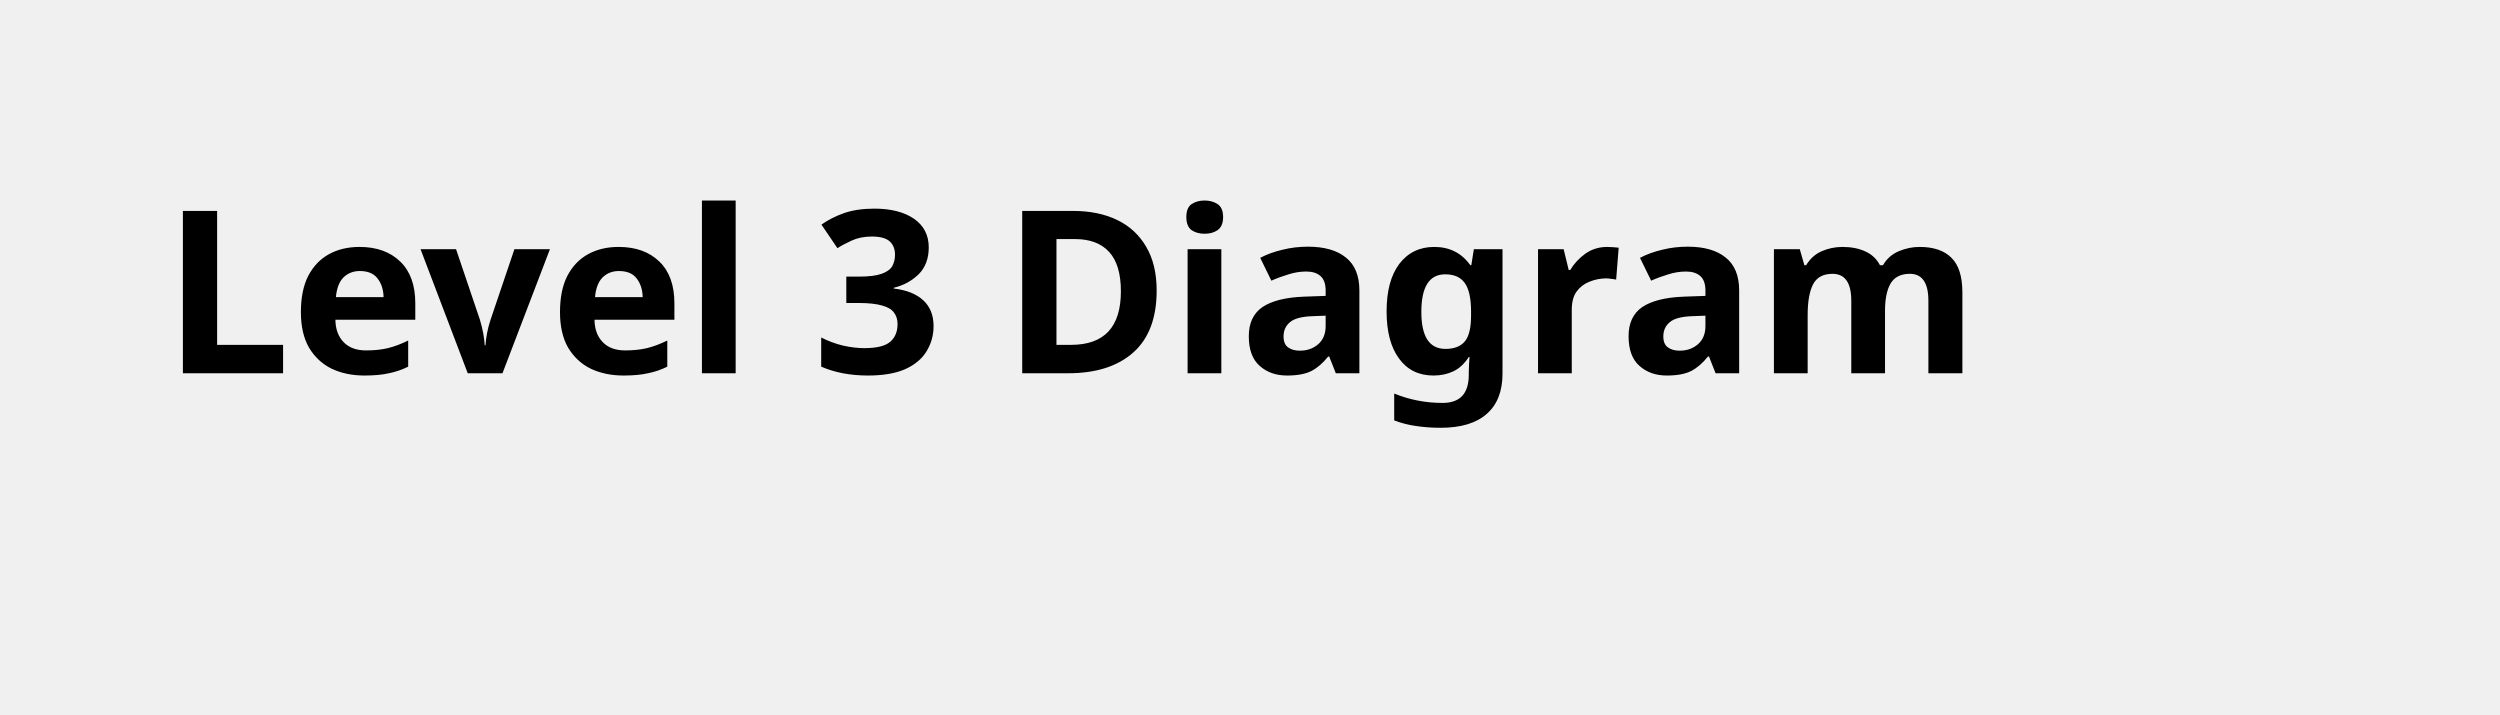
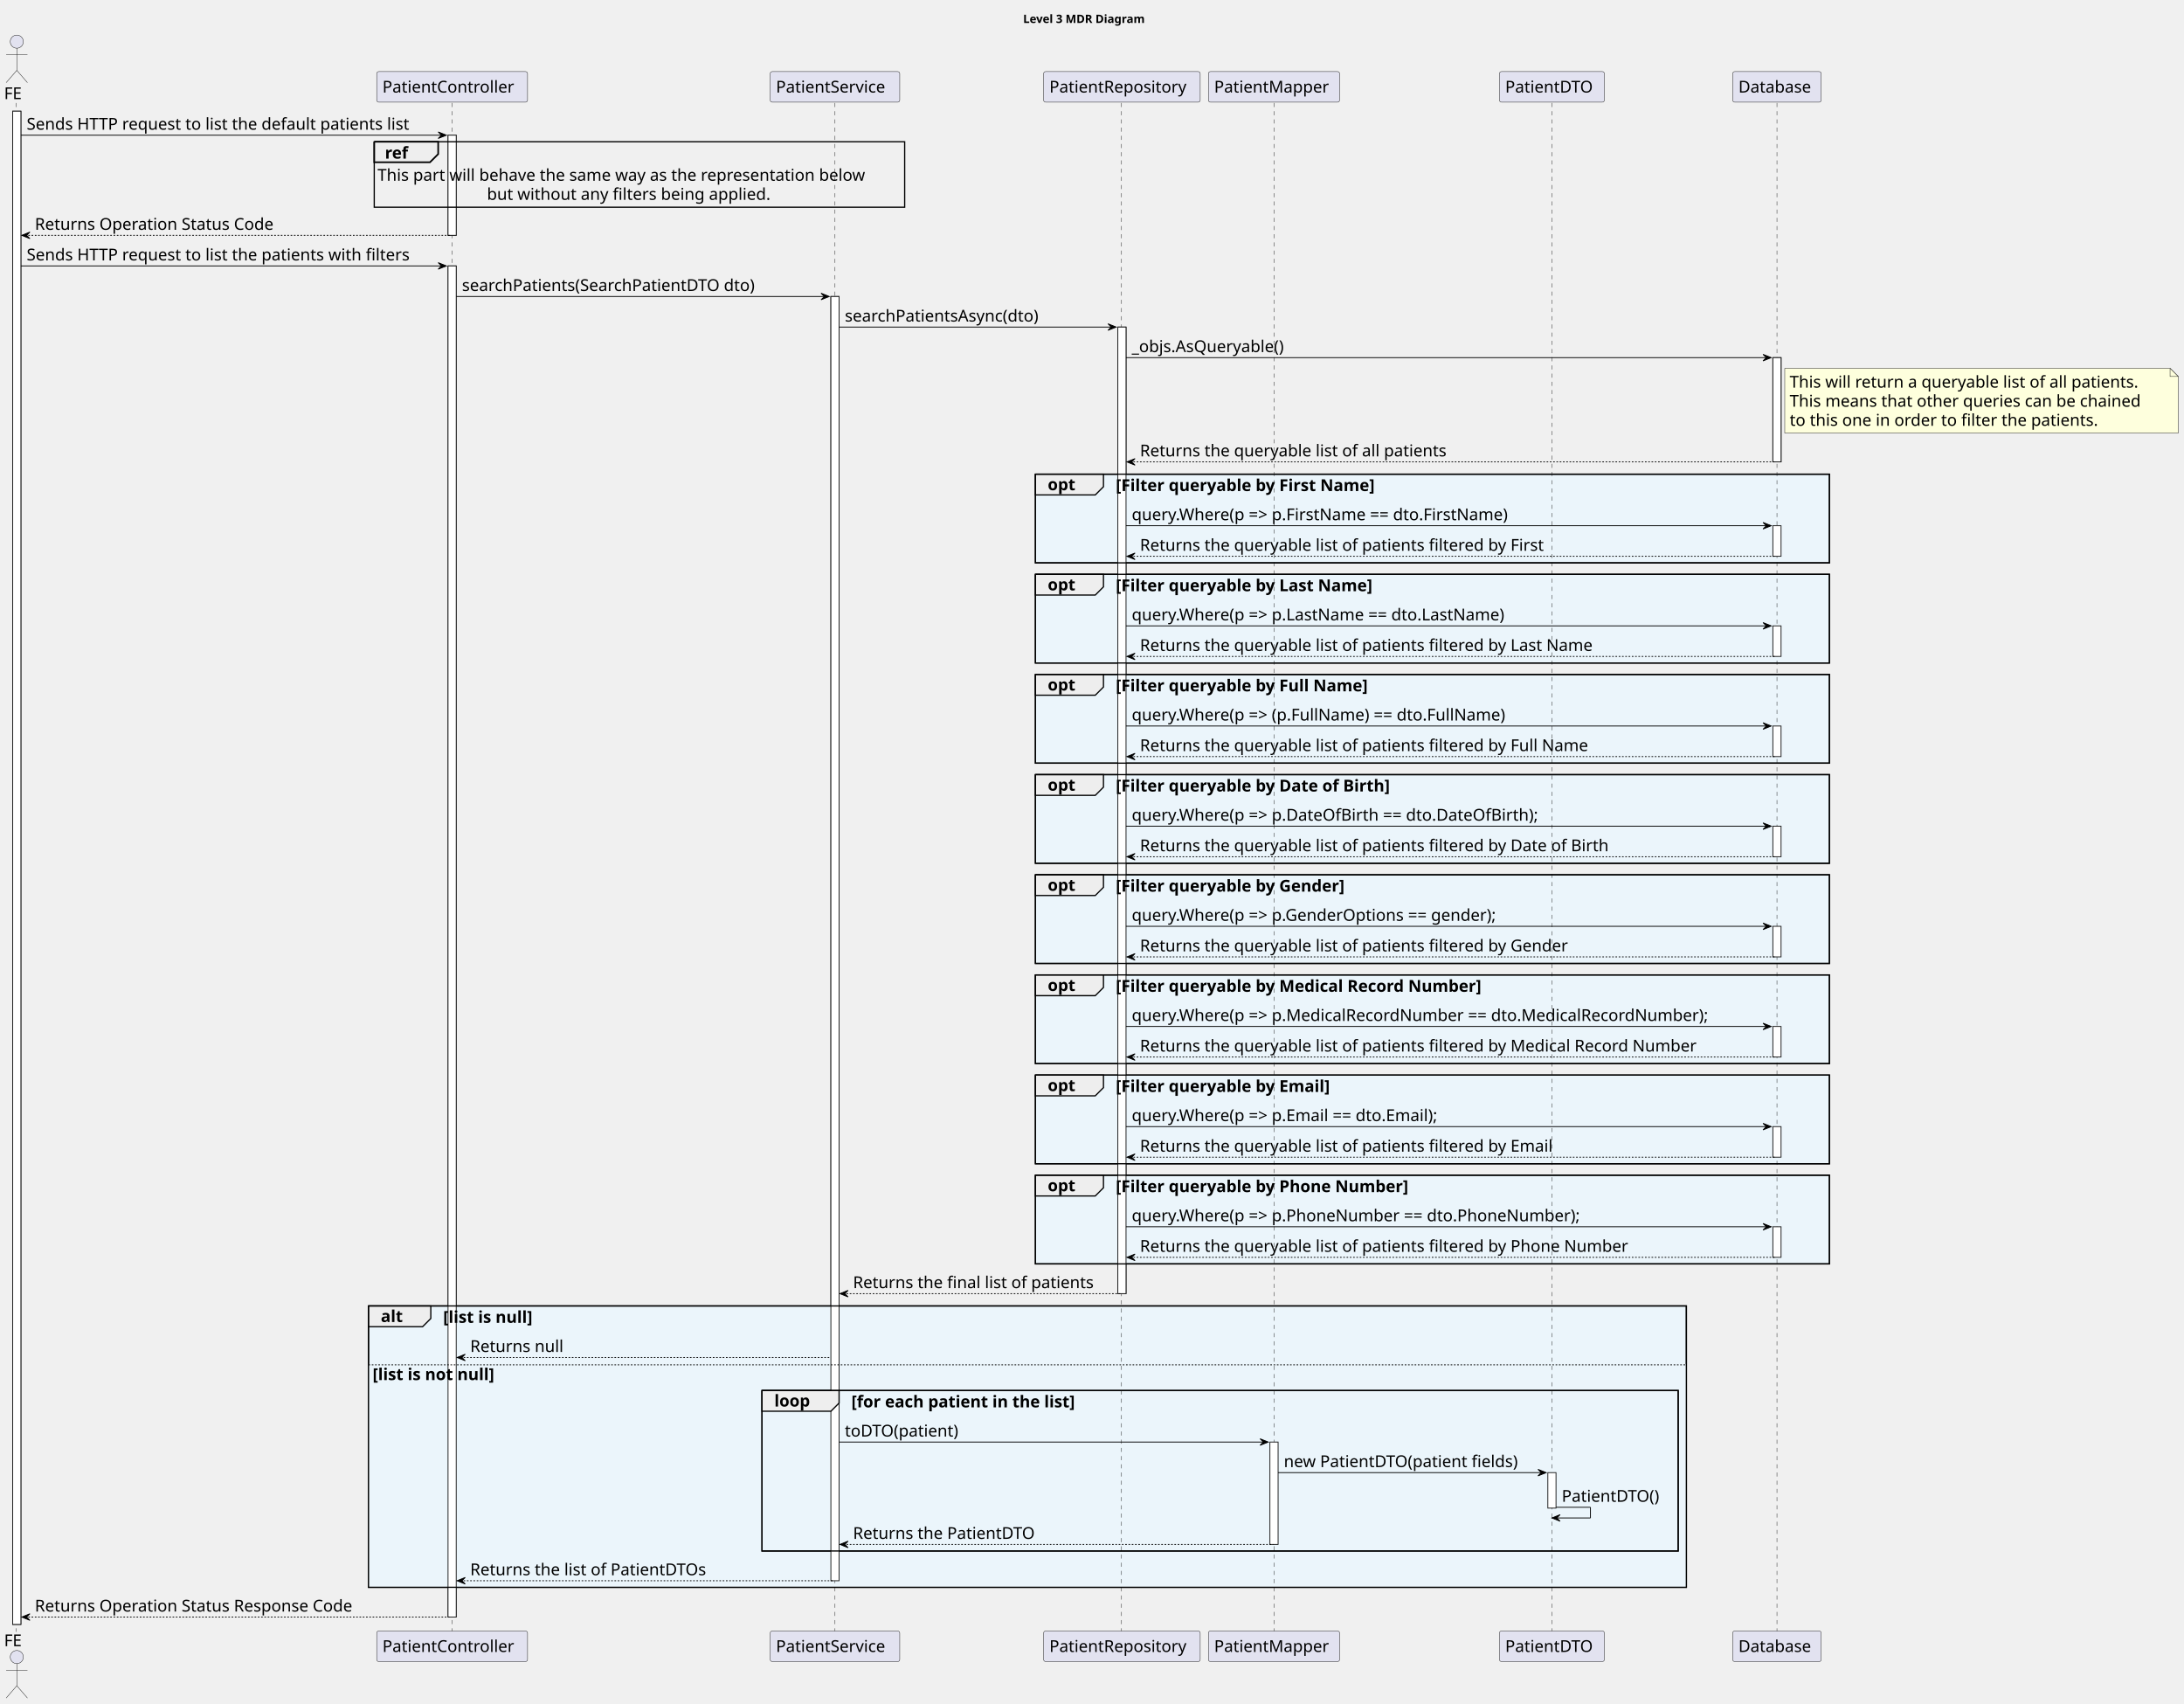
- <svg xmlns="http://www.w3.org/2000/svg" contentStyleType="text/css" height="44px" preserveAspectRatio="none" style="width:154px;height:44px;background:#FFFFFF;" version="1.1" viewBox="0 0 154 44" width="154px" zoomAndPan="magnify">
+ <svg xmlns="http://www.w3.org/2000/svg" contentStyleType="text/css" height="2077px" preserveAspectRatio="none" style="width:2664px;height:2077px;background:#FFFFFF;" version="1.1" viewBox="0 0 2664 2077" width="2664px" zoomAndPan="magnify">
  <defs />
  <g>
-     <text fill="#000000" font-family="sans-serif" font-size="14" font-weight="bold" lengthAdjust="spacing" textLength="126" x="10" y="22.995">Level 3 Diagram</text>
+     <text fill="#000000" font-family="sans-serif" font-size="14" font-weight="bold" lengthAdjust="spacing" textLength="165" x="1248" y="27.995">Level 3 MDR Diagram</text>
+     <rect fill="#FFFFFF" height="1845.312" style="stroke:#181818;stroke-width:1.0;" width="10" x="15.5" y="135.578" />
+     <rect fill="#FFFFFF" height="122.125" style="stroke:#181818;stroke-width:1.0;" width="10" x="546.5" y="164.859" />
+     <rect fill="#FFFFFF" height="1647.625" style="stroke:#181818;stroke-width:1.0;" width="10" x="546.5" y="324.266" />
+     <rect fill="#FFFFFF" height="1566.062" style="stroke:#181818;stroke-width:1.0;" width="10" x="1013.5" y="361.547" />
+     <rect fill="#FFFFFF" height="1178.688" style="stroke:#181818;stroke-width:1.0;" width="10" x="1363.5" y="398.828" />
+     <rect fill="#FFFFFF" height="124.844" style="stroke:#181818;stroke-width:1.0;" width="10" x="1549" y="1758.484" />
+     <rect fill="#FFFFFF" height="43.281" style="stroke:#181818;stroke-width:1.0;" width="10" x="1888" y="1795.766" />
+     <rect fill="#FFFFFF" height="127.125" style="stroke:#181818;stroke-width:1.0;" width="10" x="2162.5" y="436.109" />
+     <rect fill="#FFFFFF" height="37.281" style="stroke:#181818;stroke-width:1.0;" width="10" x="2162.5" y="641.078" />
+     <rect fill="#FFFFFF" height="37.281" style="stroke:#181818;stroke-width:1.0;" width="10" x="2162.5" y="763.203" />
+     <rect fill="#FFFFFF" height="37.281" style="stroke:#181818;stroke-width:1.0;" width="10" x="2162.5" y="885.328" />
+     <rect fill="#FFFFFF" height="37.281" style="stroke:#181818;stroke-width:1.0;" width="10" x="2162.5" y="1007.453" />
+     <rect fill="#FFFFFF" height="37.281" style="stroke:#181818;stroke-width:1.0;" width="10" x="2162.5" y="1129.578" />
+     <rect fill="#FFFFFF" height="37.281" style="stroke:#181818;stroke-width:1.0;" width="10" x="2162.5" y="1251.703" />
+     <rect fill="#FFFFFF" height="37.281" style="stroke:#181818;stroke-width:1.0;" width="10" x="2162.5" y="1373.828" />
+     <rect fill="#FFFFFF" height="37.281" style="stroke:#181818;stroke-width:1.0;" width="10" x="2162.5" y="1495.953" />
+     <rect fill="#EBF5FB" height="108.125" style="stroke:#000000;stroke-width:1.5;" width="968.5" x="1263" y="578.234" />
+     <rect fill="#EBF5FB" height="108.125" style="stroke:#000000;stroke-width:1.5;" width="968.5" x="1263" y="700.359" />
+     <rect fill="#EBF5FB" height="108.125" style="stroke:#000000;stroke-width:1.5;" width="968.5" x="1263" y="822.484" />
+     <rect fill="#EBF5FB" height="108.125" style="stroke:#000000;stroke-width:1.5;" width="968.5" x="1263" y="944.609" />
+     <rect fill="#EBF5FB" height="108.125" style="stroke:#000000;stroke-width:1.5;" width="968.5" x="1263" y="1066.734" />
+     <rect fill="#EBF5FB" height="108.125" style="stroke:#000000;stroke-width:1.5;" width="968.5" x="1263" y="1188.859" />
+     <rect fill="#EBF5FB" height="108.125" style="stroke:#000000;stroke-width:1.5;" width="968.5" x="1263" y="1310.984" />
+     <rect fill="#EBF5FB" height="108.125" style="stroke:#000000;stroke-width:1.5;" width="968.5" x="1263" y="1433.109" />
+     <rect fill="#EBF5FB" height="343.094" style="stroke:#000000;stroke-width:1.5;" width="1607.5" x="449.5" y="1592.516" />
+     <rect fill="#EBF5FB" height="272.25" style="stroke:none;stroke-width:1.0;" width="1607.5" x="449.5" y="1663.359" />
+     <rect fill="#EBF5FB" height="195.688" style="stroke:#000000;stroke-width:1.5;" width="1117.5" x="929.5" y="1695.641" />
+     <line style="stroke:#181818;stroke-width:0.5;stroke-dasharray:5.0,5.0;" x1="20" x2="20" y1="125.578" y2="1989.891" />
+     <line style="stroke:#181818;stroke-width:0.5;stroke-dasharray:5.0,5.0;" x1="551.5" x2="551.5" y1="125.578" y2="1989.891" />
+     <line style="stroke:#181818;stroke-width:0.5;stroke-dasharray:5.0,5.0;" x1="1018.5" x2="1018.5" y1="125.578" y2="1989.891" />
+     <line style="stroke:#181818;stroke-width:0.5;stroke-dasharray:5.0,5.0;" x1="1368" x2="1368" y1="125.578" y2="1989.891" />
+     <line style="stroke:#181818;stroke-width:0.5;stroke-dasharray:5.0,5.0;" x1="1554" x2="1554" y1="125.578" y2="1989.891" />
+     <line style="stroke:#181818;stroke-width:0.5;stroke-dasharray:5.0,5.0;" x1="1893" x2="1893" y1="125.578" y2="1989.891" />
+     <line style="stroke:#181818;stroke-width:0.5;stroke-dasharray:5.0,5.0;" x1="2167.5" x2="2167.5" y1="125.578" y2="1989.891" />
+     <text fill="#000000" font-family="sans-serif" font-size="20" lengthAdjust="spacing" textLength="25" x="5" y="120.861">FE</text>
+     <ellipse cx="20.5" cy="50.797" fill="#E2E2F0" rx="8" ry="8" style="stroke:#181818;stroke-width:0.5;" />
+     <path d="M20.5,58.797 L20.5,85.797 M7.5,66.797 L33.5,66.797 M20.5,85.797 L7.5,100.797 M20.5,85.797 L33.5,100.797 " fill="none" style="stroke:#181818;stroke-width:0.5;" />
+     <text fill="#000000" font-family="sans-serif" font-size="20" lengthAdjust="spacing" textLength="25" x="5" y="2007.455">FE</text>
+     <ellipse cx="20.5" cy="2020.672" fill="#E2E2F0" rx="8" ry="8" style="stroke:#181818;stroke-width:0.5;" />
+     <path d="M20.5,2028.672 L20.5,2055.672 M7.5,2036.672 L33.5,2036.672 M20.5,2055.672 L7.5,2070.672 M20.5,2055.672 L33.5,2070.672 " fill="none" style="stroke:#181818;stroke-width:0.5;" />
+     <rect fill="#E2E2F0" height="37.281" rx="2.5" ry="2.5" style="stroke:#181818;stroke-width:0.5;" width="184" x="459.5" y="87.297" />
+     <text fill="#000000" font-family="sans-serif" font-size="20" lengthAdjust="spacing" textLength="170" x="466.5" y="112.861">PatientController</text>
+     <rect fill="#E2E2F0" height="37.281" rx="2.5" ry="2.5" style="stroke:#181818;stroke-width:0.5;" width="184" x="459.5" y="1988.891" />
+     <text fill="#000000" font-family="sans-serif" font-size="20" lengthAdjust="spacing" textLength="170" x="466.5" y="2014.455">PatientController</text>
+     <rect fill="#E2E2F0" height="37.281" rx="2.5" ry="2.5" style="stroke:#181818;stroke-width:0.5;" width="158" x="939.5" y="87.297" />
+     <text fill="#000000" font-family="sans-serif" font-size="20" lengthAdjust="spacing" textLength="144" x="946.5" y="112.861">PatientService</text>
+     <rect fill="#E2E2F0" height="37.281" rx="2.5" ry="2.5" style="stroke:#181818;stroke-width:0.5;" width="158" x="939.5" y="1988.891" />
+     <text fill="#000000" font-family="sans-serif" font-size="20" lengthAdjust="spacing" textLength="144" x="946.5" y="2014.455">PatientService</text>
+     <rect fill="#E2E2F0" height="37.281" rx="2.5" ry="2.5" style="stroke:#181818;stroke-width:0.5;" width="191" x="1273" y="87.297" />
+     <text fill="#000000" font-family="sans-serif" font-size="20" lengthAdjust="spacing" textLength="177" x="1280" y="112.861">PatientRepository</text>
+     <rect fill="#E2E2F0" height="37.281" rx="2.5" ry="2.5" style="stroke:#181818;stroke-width:0.5;" width="191" x="1273" y="1988.891" />
+     <text fill="#000000" font-family="sans-serif" font-size="20" lengthAdjust="spacing" textLength="177" x="1280" y="2014.455">PatientRepository</text>
+     <rect fill="#E2E2F0" height="37.281" rx="2.5" ry="2.5" style="stroke:#181818;stroke-width:0.5;" width="160" x="1474" y="87.297" />
+     <text fill="#000000" font-family="sans-serif" font-size="20" lengthAdjust="spacing" textLength="146" x="1481" y="112.861">PatientMapper</text>
+     <rect fill="#E2E2F0" height="37.281" rx="2.5" ry="2.5" style="stroke:#181818;stroke-width:0.5;" width="160" x="1474" y="1988.891" />
+     <text fill="#000000" font-family="sans-serif" font-size="20" lengthAdjust="spacing" textLength="146" x="1481" y="2014.455">PatientMapper</text>
+     <rect fill="#E2E2F0" height="37.281" rx="2.5" ry="2.5" style="stroke:#181818;stroke-width:0.5;" width="128" x="1829" y="87.297" />
+     <text fill="#000000" font-family="sans-serif" font-size="20" lengthAdjust="spacing" textLength="114" x="1836" y="112.861">PatientDTO</text>
+     <rect fill="#E2E2F0" height="37.281" rx="2.5" ry="2.5" style="stroke:#181818;stroke-width:0.5;" width="128" x="1829" y="1988.891" />
+     <text fill="#000000" font-family="sans-serif" font-size="20" lengthAdjust="spacing" textLength="114" x="1836" y="2014.455">PatientDTO</text>
+     <rect fill="#E2E2F0" height="37.281" rx="2.5" ry="2.5" style="stroke:#181818;stroke-width:0.5;" width="108" x="2113.5" y="87.297" />
+     <text fill="#000000" font-family="sans-serif" font-size="20" lengthAdjust="spacing" textLength="94" x="2120.5" y="112.861">Database</text>
+     <rect fill="#E2E2F0" height="37.281" rx="2.5" ry="2.5" style="stroke:#181818;stroke-width:0.5;" width="108" x="2113.5" y="1988.891" />
+     <text fill="#000000" font-family="sans-serif" font-size="20" lengthAdjust="spacing" textLength="94" x="2120.5" y="2014.455">Database</text>
+     <rect fill="#FFFFFF" height="1845.312" style="stroke:#181818;stroke-width:1.0;" width="10" x="15.5" y="135.578" />
+     <rect fill="#FFFFFF" height="122.125" style="stroke:#181818;stroke-width:1.0;" width="10" x="546.5" y="164.859" />
+     <rect fill="#FFFFFF" height="1647.625" style="stroke:#181818;stroke-width:1.0;" width="10" x="546.5" y="324.266" />
+     <rect fill="#FFFFFF" height="1566.062" style="stroke:#181818;stroke-width:1.0;" width="10" x="1013.5" y="361.547" />
+     <rect fill="#FFFFFF" height="1178.688" style="stroke:#181818;stroke-width:1.0;" width="10" x="1363.5" y="398.828" />
+     <rect fill="#FFFFFF" height="124.844" style="stroke:#181818;stroke-width:1.0;" width="10" x="1549" y="1758.484" />
+     <rect fill="#FFFFFF" height="43.281" style="stroke:#181818;stroke-width:1.0;" width="10" x="1888" y="1795.766" />
+     <rect fill="#FFFFFF" height="127.125" style="stroke:#181818;stroke-width:1.0;" width="10" x="2162.5" y="436.109" />
+     <rect fill="#FFFFFF" height="37.281" style="stroke:#181818;stroke-width:1.0;" width="10" x="2162.5" y="641.078" />
+     <rect fill="#FFFFFF" height="37.281" style="stroke:#181818;stroke-width:1.0;" width="10" x="2162.5" y="763.203" />
+     <rect fill="#FFFFFF" height="37.281" style="stroke:#181818;stroke-width:1.0;" width="10" x="2162.5" y="885.328" />
+     <rect fill="#FFFFFF" height="37.281" style="stroke:#181818;stroke-width:1.0;" width="10" x="2162.5" y="1007.453" />
+     <rect fill="#FFFFFF" height="37.281" style="stroke:#181818;stroke-width:1.0;" width="10" x="2162.5" y="1129.578" />
+     <rect fill="#FFFFFF" height="37.281" style="stroke:#181818;stroke-width:1.0;" width="10" x="2162.5" y="1251.703" />
+     <rect fill="#FFFFFF" height="37.281" style="stroke:#181818;stroke-width:1.0;" width="10" x="2162.5" y="1373.828" />
+     <rect fill="#FFFFFF" height="37.281" style="stroke:#181818;stroke-width:1.0;" width="10" x="2162.5" y="1495.953" />
+     <polygon fill="#000000" points="534.5,160.859,544.5,164.859,534.5,168.859,538.5,164.859" style="stroke:#000000;stroke-width:1.0;" />
+     <line style="stroke:#000000;stroke-width:1.0;" x1="25.5" x2="540.5" y1="164.859" y2="164.859" />
+     <text fill="#000000" font-family="sans-serif" font-size="20" lengthAdjust="spacing" textLength="502" x="32.5" y="158.143">Sends HTTP request to list the default patients list</text>
+     <rect fill="none" height="79.844" style="stroke:#000000;stroke-width:1.5;" width="647" x="456.5" y="172.859" />
+     <path d="M456.5,172.859 L534.5,172.859 L534.5,187.859 L524.5,197.859 L456.5,197.859 L456.5,172.859 " fill="#EEEEEE" style="stroke:#000000;stroke-width:2.0;" />
+     <text fill="#000000" font-family="sans-serif" font-size="20" font-weight="bold" lengthAdjust="spacing" textLength="33" x="469.5" y="193.424">ref</text>
+     <text fill="#000000" font-family="sans-serif" font-size="20" lengthAdjust="spacing" textLength="639" x="460.5" y="220.424">This part will behave the same way as the representation below</text>
+     <text fill="#000000" font-family="sans-serif" font-size="20" lengthAdjust="spacing" textLength="372" x="594" y="243.705">but without any filters being applied.</text>
+     <polygon fill="#000000" points="36.5,282.984,26.5,286.984,36.5,290.984,32.5,286.984" style="stroke:#000000;stroke-width:1.0;" />
+     <line style="stroke:#000000;stroke-width:1.0;stroke-dasharray:2.0,2.0;" x1="30.5" x2="550.5" y1="286.984" y2="286.984" />
+     <text fill="#000000" font-family="sans-serif" font-size="20" lengthAdjust="spacing" textLength="311" x="42.5" y="280.268">Returns Operation Status Code</text>
+     <polygon fill="#000000" points="534.5,320.266,544.5,324.266,534.5,328.266,538.5,324.266" style="stroke:#000000;stroke-width:1.0;" />
+     <line style="stroke:#000000;stroke-width:1.0;" x1="25.5" x2="540.5" y1="324.266" y2="324.266" />
+     <text fill="#000000" font-family="sans-serif" font-size="20" lengthAdjust="spacing" textLength="502" x="32.5" y="317.549">Sends HTTP request to list the patients with filters</text>
+     <polygon fill="#000000" points="1001.5,357.547,1011.5,361.547,1001.5,365.547,1005.5,361.547" style="stroke:#000000;stroke-width:1.0;" />
+     <line style="stroke:#000000;stroke-width:1.0;" x1="556.5" x2="1007.5" y1="361.547" y2="361.547" />
+     <text fill="#000000" font-family="sans-serif" font-size="20" lengthAdjust="spacing" textLength="385" x="563.5" y="354.83">searchPatients(SearchPatientDTO dto)</text>
+     <polygon fill="#000000" points="1351.5,394.828,1361.5,398.828,1351.5,402.828,1355.5,398.828" style="stroke:#000000;stroke-width:1.0;" />
+     <line style="stroke:#000000;stroke-width:1.0;" x1="1023.5" x2="1357.5" y1="398.828" y2="398.828" />
+     <text fill="#000000" font-family="sans-serif" font-size="20" lengthAdjust="spacing" textLength="255" x="1030.5" y="392.111">searchPatientsAsync(dto)</text>
+     <polygon fill="#000000" points="2150.5,432.109,2160.5,436.109,2150.5,440.109,2154.5,436.109" style="stroke:#000000;stroke-width:1.0;" />
+     <line style="stroke:#000000;stroke-width:1.0;" x1="1373.5" x2="2156.5" y1="436.109" y2="436.109" />
+     <text fill="#000000" font-family="sans-serif" font-size="20" lengthAdjust="spacing" textLength="200" x="1380.5" y="429.393">_objs.AsQueryable()</text>
+     <path d="M2177,449.109 L2177,528.109 L2657,528.109 L2657,459.109 L2647,449.109 L2177,449.109 " fill="#FEFFDD" style="stroke:#181818;stroke-width:0.5;" />
+     <path d="M2647,449.109 L2647,459.109 L2657,459.109 L2647,449.109 " fill="#FEFFDD" style="stroke:#181818;stroke-width:0.5;" />
+     <text fill="#000000" font-family="sans-serif" font-size="20" lengthAdjust="spacing" textLength="459" x="2183" y="472.674">This will return a queryable list of all patients.</text>
+     <text fill="#000000" font-family="sans-serif" font-size="20" lengthAdjust="spacing" textLength="459" x="2183" y="495.955">This means that other queries can be chained</text>
+     <text fill="#000000" font-family="sans-serif" font-size="20" lengthAdjust="spacing" textLength="402" x="2183" y="519.236">to this one in order to filter the patients.</text>
+     <polygon fill="#000000" points="1384.5,559.234,1374.5,563.234,1384.5,567.234,1380.5,563.234" style="stroke:#000000;stroke-width:1.0;" />
+     <line style="stroke:#000000;stroke-width:1.0;stroke-dasharray:2.0,2.0;" x1="1378.5" x2="2166.5" y1="563.234" y2="563.234" />
+     <text fill="#000000" font-family="sans-serif" font-size="20" lengthAdjust="spacing" textLength="402" x="1390.5" y="556.518">Returns the queryable list of all patients</text>
+     <path d="M1263,578.234 L1346,578.234 L1346,593.516 L1336,603.516 L1263,603.516 L1263,578.234 " fill="#EEEEEE" style="stroke:#000000;stroke-width:1.5;" />
+     <rect fill="none" height="108.125" style="stroke:#000000;stroke-width:1.5;" width="968.5" x="1263" y="578.234" />
+     <text fill="#000000" font-family="sans-serif" font-size="20" font-weight="bold" lengthAdjust="spacing" textLength="38" x="1278" y="597.799">opt</text>
+     <text fill="#000000" font-family="sans-serif" font-size="20" font-weight="bold" lengthAdjust="spacing" textLength="368" x="1361" y="598.799">[Filter queryable by First Name]</text>
+     <polygon fill="#000000" points="2150.5,637.078,2160.5,641.078,2150.5,645.078,2154.5,641.078" style="stroke:#000000;stroke-width:1.0;" />
+     <line style="stroke:#000000;stroke-width:1.0;" x1="1373.5" x2="2156.5" y1="641.078" y2="641.078" />
+     <text fill="#000000" font-family="sans-serif" font-size="20" lengthAdjust="spacing" textLength="513" x="1380.5" y="634.361">query.Where(p =&gt; p.FirstName == dto.FirstName)</text>
+     <polygon fill="#000000" points="1384.5,674.359,1374.5,678.359,1384.5,682.359,1380.5,678.359" style="stroke:#000000;stroke-width:1.0;" />
+     <line style="stroke:#000000;stroke-width:1.0;stroke-dasharray:2.0,2.0;" x1="1378.5" x2="2166.5" y1="678.359" y2="678.359" />
+     <text fill="#000000" font-family="sans-serif" font-size="20" lengthAdjust="spacing" textLength="530" x="1390.5" y="671.643">Returns the queryable list of patients filtered by First</text>
+     <path d="M1263,700.359 L1346,700.359 L1346,715.641 L1336,725.641 L1263,725.641 L1263,700.359 " fill="#EEEEEE" style="stroke:#000000;stroke-width:1.5;" />
+     <rect fill="none" height="108.125" style="stroke:#000000;stroke-width:1.5;" width="968.5" x="1263" y="700.359" />
+     <text fill="#000000" font-family="sans-serif" font-size="20" font-weight="bold" lengthAdjust="spacing" textLength="38" x="1278" y="719.924">opt</text>
+     <text fill="#000000" font-family="sans-serif" font-size="20" font-weight="bold" lengthAdjust="spacing" textLength="364" x="1361" y="720.924">[Filter queryable by Last Name]</text>
+     <polygon fill="#000000" points="2150.5,759.203,2160.5,763.203,2150.5,767.203,2154.5,763.203" style="stroke:#000000;stroke-width:1.0;" />
+     <line style="stroke:#000000;stroke-width:1.0;" x1="1373.5" x2="2156.5" y1="763.203" y2="763.203" />
+     <text fill="#000000" font-family="sans-serif" font-size="20" lengthAdjust="spacing" textLength="507" x="1380.5" y="756.486">query.Where(p =&gt; p.LastName == dto.LastName)</text>
+     <polygon fill="#000000" points="1384.5,796.484,1374.5,800.484,1384.5,804.484,1380.5,800.484" style="stroke:#000000;stroke-width:1.0;" />
+     <line style="stroke:#000000;stroke-width:1.0;stroke-dasharray:2.0,2.0;" x1="1378.5" x2="2166.5" y1="800.484" y2="800.484" />
+     <text fill="#000000" font-family="sans-serif" font-size="20" lengthAdjust="spacing" textLength="592" x="1390.5" y="793.768">Returns the queryable list of patients filtered by Last Name</text>
+     <path d="M1263,822.484 L1346,822.484 L1346,837.766 L1336,847.766 L1263,847.766 L1263,822.484 " fill="#EEEEEE" style="stroke:#000000;stroke-width:1.5;" />
+     <rect fill="none" height="108.125" style="stroke:#000000;stroke-width:1.5;" width="968.5" x="1263" y="822.484" />
+     <text fill="#000000" font-family="sans-serif" font-size="20" font-weight="bold" lengthAdjust="spacing" textLength="38" x="1278" y="842.049">opt</text>
+     <text fill="#000000" font-family="sans-serif" font-size="20" font-weight="bold" lengthAdjust="spacing" textLength="357" x="1361" y="843.049">[Filter queryable by Full Name]</text>
+     <polygon fill="#000000" points="2150.5,881.328,2160.5,885.328,2150.5,889.328,2154.5,885.328" style="stroke:#000000;stroke-width:1.0;" />
+     <line style="stroke:#000000;stroke-width:1.0;" x1="1373.5" x2="2156.5" y1="885.328" y2="885.328" />
+     <text fill="#000000" font-family="sans-serif" font-size="20" lengthAdjust="spacing" textLength="515" x="1380.5" y="878.611">query.Where(p =&gt; (p.FullName) == dto.FullName)</text>
+     <polygon fill="#000000" points="1384.5,918.609,1374.5,922.609,1384.5,926.609,1380.5,922.609" style="stroke:#000000;stroke-width:1.0;" />
+     <line style="stroke:#000000;stroke-width:1.0;stroke-dasharray:2.0,2.0;" x1="1378.5" x2="2166.5" y1="922.609" y2="922.609" />
+     <text fill="#000000" font-family="sans-serif" font-size="20" lengthAdjust="spacing" textLength="588" x="1390.5" y="915.893">Returns the queryable list of patients filtered by Full Name</text>
+     <path d="M1263,944.609 L1346,944.609 L1346,959.891 L1336,969.891 L1263,969.891 L1263,944.609 " fill="#EEEEEE" style="stroke:#000000;stroke-width:1.5;" />
+     <rect fill="none" height="108.125" style="stroke:#000000;stroke-width:1.5;" width="968.5" x="1263" y="944.609" />
+     <text fill="#000000" font-family="sans-serif" font-size="20" font-weight="bold" lengthAdjust="spacing" textLength="38" x="1278" y="964.174">opt</text>
+     <text fill="#000000" font-family="sans-serif" font-size="20" font-weight="bold" lengthAdjust="spacing" textLength="390" x="1361" y="965.174">[Filter queryable by Date of Birth]</text>
+     <polygon fill="#000000" points="2150.5,1003.453,2160.5,1007.453,2150.5,1011.453,2154.5,1007.453" style="stroke:#000000;stroke-width:1.0;" />
+     <line style="stroke:#000000;stroke-width:1.0;" x1="1373.5" x2="2156.5" y1="1007.453" y2="1007.453" />
+     <text fill="#000000" font-family="sans-serif" font-size="20" lengthAdjust="spacing" textLength="552" x="1380.5" y="1000.736">query.Where(p =&gt; p.DateOfBirth == dto.DateOfBirth);</text>
+     <polygon fill="#000000" points="1384.5,1040.734,1374.5,1044.734,1384.5,1048.734,1380.5,1044.734" style="stroke:#000000;stroke-width:1.0;" />
+     <line style="stroke:#000000;stroke-width:1.0;stroke-dasharray:2.0,2.0;" x1="1378.5" x2="2166.5" y1="1044.734" y2="1044.734" />
+     <text fill="#000000" font-family="sans-serif" font-size="20" lengthAdjust="spacing" textLength="613" x="1390.5" y="1038.018">Returns the queryable list of patients filtered by Date of Birth</text>
+     <path d="M1263,1066.734 L1346,1066.734 L1346,1082.016 L1336,1092.016 L1263,1092.016 L1263,1066.734 " fill="#EEEEEE" style="stroke:#000000;stroke-width:1.5;" />
+     <rect fill="none" height="108.125" style="stroke:#000000;stroke-width:1.5;" width="968.5" x="1263" y="1066.734" />
+     <text fill="#000000" font-family="sans-serif" font-size="20" font-weight="bold" lengthAdjust="spacing" textLength="38" x="1278" y="1086.299">opt</text>
+     <text fill="#000000" font-family="sans-serif" font-size="20" font-weight="bold" lengthAdjust="spacing" textLength="324" x="1361" y="1087.299">[Filter queryable by Gender]</text>
+     <polygon fill="#000000" points="2150.5,1125.578,2160.5,1129.578,2150.5,1133.578,2154.5,1129.578" style="stroke:#000000;stroke-width:1.0;" />
+     <line style="stroke:#000000;stroke-width:1.0;" x1="1373.5" x2="2156.5" y1="1129.578" y2="1129.578" />
+     <text fill="#000000" font-family="sans-serif" font-size="20" lengthAdjust="spacing" textLength="498" x="1380.5" y="1122.861">query.Where(p =&gt; p.GenderOptions == gender);</text>
+     <polygon fill="#000000" points="1384.5,1162.859,1374.5,1166.859,1384.5,1170.859,1380.5,1166.859" style="stroke:#000000;stroke-width:1.0;" />
+     <line style="stroke:#000000;stroke-width:1.0;stroke-dasharray:2.0,2.0;" x1="1378.5" x2="2166.5" y1="1166.859" y2="1166.859" />
+     <text fill="#000000" font-family="sans-serif" font-size="20" lengthAdjust="spacing" textLength="560" x="1390.5" y="1160.143">Returns the queryable list of patients filtered by Gender</text>
+     <path d="M1263,1188.859 L1346,1188.859 L1346,1204.141 L1336,1214.141 L1263,1214.141 L1263,1188.859 " fill="#EEEEEE" style="stroke:#000000;stroke-width:1.5;" />
+     <rect fill="none" height="108.125" style="stroke:#000000;stroke-width:1.5;" width="968.5" x="1263" y="1188.859" />
+     <text fill="#000000" font-family="sans-serif" font-size="20" font-weight="bold" lengthAdjust="spacing" textLength="38" x="1278" y="1208.424">opt</text>
+     <text fill="#000000" font-family="sans-serif" font-size="20" font-weight="bold" lengthAdjust="spacing" textLength="513" x="1361" y="1209.424">[Filter queryable by Medical Record Number]</text>
+     <polygon fill="#000000" points="2150.5,1247.703,2160.5,1251.703,2150.5,1255.703,2154.5,1251.703" style="stroke:#000000;stroke-width:1.0;" />
+     <line style="stroke:#000000;stroke-width:1.0;" x1="1373.5" x2="2156.5" y1="1251.703" y2="1251.703" />
+     <text fill="#000000" font-family="sans-serif" font-size="20" lengthAdjust="spacing" textLength="770" x="1380.5" y="1244.986">query.Where(p =&gt; p.MedicalRecordNumber == dto.MedicalRecordNumber);</text>
+     <polygon fill="#000000" points="1384.5,1284.984,1374.5,1288.984,1384.5,1292.984,1380.5,1288.984" style="stroke:#000000;stroke-width:1.0;" />
+     <line style="stroke:#000000;stroke-width:1.0;stroke-dasharray:2.0,2.0;" x1="1378.5" x2="2166.5" y1="1288.984" y2="1288.984" />
+     <text fill="#000000" font-family="sans-serif" font-size="20" lengthAdjust="spacing" textLength="726" x="1390.5" y="1282.268">Returns the queryable list of patients filtered by Medical Record Number</text>
+     <path d="M1263,1310.984 L1346,1310.984 L1346,1326.266 L1336,1336.266 L1263,1336.266 L1263,1310.984 " fill="#EEEEEE" style="stroke:#000000;stroke-width:1.5;" />
+     <rect fill="none" height="108.125" style="stroke:#000000;stroke-width:1.5;" width="968.5" x="1263" y="1310.984" />
+     <text fill="#000000" font-family="sans-serif" font-size="20" font-weight="bold" lengthAdjust="spacing" textLength="38" x="1278" y="1330.549">opt</text>
+     <text fill="#000000" font-family="sans-serif" font-size="20" font-weight="bold" lengthAdjust="spacing" textLength="305" x="1361" y="1331.549">[Filter queryable by Email]</text>
+     <polygon fill="#000000" points="2150.5,1369.828,2160.5,1373.828,2150.5,1377.828,2154.5,1373.828" style="stroke:#000000;stroke-width:1.0;" />
+     <line style="stroke:#000000;stroke-width:1.0;" x1="1373.5" x2="2156.5" y1="1373.828" y2="1373.828" />
+     <text fill="#000000" font-family="sans-serif" font-size="20" lengthAdjust="spacing" textLength="428" x="1380.5" y="1367.111">query.Where(p =&gt; p.Email == dto.Email);</text>
+     <polygon fill="#000000" points="1384.5,1407.109,1374.5,1411.109,1384.5,1415.109,1380.5,1411.109" style="stroke:#000000;stroke-width:1.0;" />
+     <line style="stroke:#000000;stroke-width:1.0;stroke-dasharray:2.0,2.0;" x1="1378.5" x2="2166.5" y1="1411.109" y2="1411.109" />
+     <text fill="#000000" font-family="sans-serif" font-size="20" lengthAdjust="spacing" textLength="543" x="1390.5" y="1404.393">Returns the queryable list of patients filtered by Email</text>
+     <path d="M1263,1433.109 L1346,1433.109 L1346,1448.391 L1336,1458.391 L1263,1458.391 L1263,1433.109 " fill="#EEEEEE" style="stroke:#000000;stroke-width:1.5;" />
+     <rect fill="none" height="108.125" style="stroke:#000000;stroke-width:1.5;" width="968.5" x="1263" y="1433.109" />
+     <text fill="#000000" font-family="sans-serif" font-size="20" font-weight="bold" lengthAdjust="spacing" textLength="38" x="1278" y="1452.674">opt</text>
+     <text fill="#000000" font-family="sans-serif" font-size="20" font-weight="bold" lengthAdjust="spacing" textLength="410" x="1361" y="1453.674">[Filter queryable by Phone Number]</text>
+     <polygon fill="#000000" points="2150.5,1491.953,2160.5,1495.953,2150.5,1499.953,2154.5,1495.953" style="stroke:#000000;stroke-width:1.0;" />
+     <line style="stroke:#000000;stroke-width:1.0;" x1="1373.5" x2="2156.5" y1="1495.953" y2="1495.953" />
+     <text fill="#000000" font-family="sans-serif" font-size="20" lengthAdjust="spacing" textLength="600" x="1380.5" y="1489.236">query.Where(p =&gt; p.PhoneNumber == dto.PhoneNumber);</text>
+     <polygon fill="#000000" points="1384.5,1529.234,1374.5,1533.234,1384.5,1537.234,1380.5,1533.234" style="stroke:#000000;stroke-width:1.0;" />
+     <line style="stroke:#000000;stroke-width:1.0;stroke-dasharray:2.0,2.0;" x1="1378.5" x2="2166.5" y1="1533.234" y2="1533.234" />
+     <text fill="#000000" font-family="sans-serif" font-size="20" lengthAdjust="spacing" textLength="635" x="1390.5" y="1526.518">Returns the queryable list of patients filtered by Phone Number</text>
+     <polygon fill="#000000" points="1034.5,1573.516,1024.5,1577.516,1034.5,1581.516,1030.5,1577.516" style="stroke:#000000;stroke-width:1.0;" />
+     <line style="stroke:#000000;stroke-width:1.0;stroke-dasharray:2.0,2.0;" x1="1028.5" x2="1367.5" y1="1577.516" y2="1577.516" />
+     <text fill="#000000" font-family="sans-serif" font-size="20" lengthAdjust="spacing" textLength="316" x="1040.5" y="1570.799">Returns the final list of patients</text>
+     <path d="M449.5,1592.516 L525.5,1592.516 L525.5,1607.797 L515.5,1617.797 L449.5,1617.797 L449.5,1592.516 " fill="#EEEEEE" style="stroke:#000000;stroke-width:1.5;" />
+     <rect fill="none" height="343.094" style="stroke:#000000;stroke-width:1.5;" width="1607.5" x="449.5" y="1592.516" />
+     <text fill="#000000" font-family="sans-serif" font-size="20" font-weight="bold" lengthAdjust="spacing" textLength="31" x="464.5" y="1612.08">alt</text>
+     <text fill="#000000" font-family="sans-serif" font-size="20" font-weight="bold" lengthAdjust="spacing" textLength="129" x="540.5" y="1613.08">[list is null]</text>
+     <polygon fill="#000000" points="567.5,1651.359,557.5,1655.359,567.5,1659.359,563.5,1655.359" style="stroke:#000000;stroke-width:1.0;" />
+     <line style="stroke:#000000;stroke-width:1.0;stroke-dasharray:2.0,2.0;" x1="561.5" x2="1012.5" y1="1655.359" y2="1655.359" />
+     <text fill="#000000" font-family="sans-serif" font-size="20" lengthAdjust="spacing" textLength="122" x="573.5" y="1648.643">Returns null</text>
+     <line style="stroke:#000000;stroke-width:1.0;stroke-dasharray:2.0,2.0;" x1="449.5" x2="2057" y1="1664.359" y2="1664.359" />
+     <text fill="#000000" font-family="sans-serif" font-size="20" font-weight="bold" lengthAdjust="spacing" textLength="174" x="454.5" y="1682.924">[list is not null]</text>
+     <path d="M929.5,1695.641 L1023.5,1695.641 L1023.5,1710.922 L1013.5,1720.922 L929.5,1720.922 L929.5,1695.641 " fill="#EEEEEE" style="stroke:#000000;stroke-width:1.5;" />
+     <rect fill="none" height="195.688" style="stroke:#000000;stroke-width:1.5;" width="1117.5" x="929.5" y="1695.641" />
+     <text fill="#000000" font-family="sans-serif" font-size="20" font-weight="bold" lengthAdjust="spacing" textLength="49" x="944.5" y="1715.205">loop</text>
+     <text fill="#000000" font-family="sans-serif" font-size="20" font-weight="bold" lengthAdjust="spacing" textLength="318" x="1038.5" y="1716.205">[for each patient in the list]</text>
+     <polygon fill="#000000" points="1537,1754.484,1547,1758.484,1537,1762.484,1541,1758.484" style="stroke:#000000;stroke-width:1.0;" />
+     <line style="stroke:#000000;stroke-width:1.0;" x1="1023.5" x2="1543" y1="1758.484" y2="1758.484" />
+     <text fill="#000000" font-family="sans-serif" font-size="20" lengthAdjust="spacing" textLength="151" x="1030.5" y="1751.768">toDTO(patient)</text>
+     <polygon fill="#000000" points="1876,1791.766,1886,1795.766,1876,1799.766,1880,1795.766" style="stroke:#000000;stroke-width:1.0;" />
+     <line style="stroke:#000000;stroke-width:1.0;" x1="1559" x2="1882" y1="1795.766" y2="1795.766" />
+     <text fill="#000000" font-family="sans-serif" font-size="20" lengthAdjust="spacing" textLength="310" x="1566" y="1789.049">new PatientDTO(patient fields)</text>
+     <line style="stroke:#000000;stroke-width:1.0;" x1="1898" x2="1940" y1="1838.047" y2="1838.047" />
+     <line style="stroke:#000000;stroke-width:1.0;" x1="1940" x2="1940" y1="1838.047" y2="1851.047" />
+     <line style="stroke:#000000;stroke-width:1.0;" x1="1893" x2="1940" y1="1851.047" y2="1851.047" />
+     <polygon fill="#000000" points="1903,1847.047,1893,1851.047,1903,1855.047,1899,1851.047" style="stroke:#000000;stroke-width:1.0;" />
+     <text fill="#000000" font-family="sans-serif" font-size="20" lengthAdjust="spacing" textLength="130" x="1905" y="1831.33">PatientDTO()</text>
+     <polygon fill="#000000" points="1034.5,1879.328,1024.5,1883.328,1034.5,1887.328,1030.5,1883.328" style="stroke:#000000;stroke-width:1.0;" />
+     <line style="stroke:#000000;stroke-width:1.0;stroke-dasharray:2.0,2.0;" x1="1028.5" x2="1553" y1="1883.328" y2="1883.328" />
+     <text fill="#000000" font-family="sans-serif" font-size="20" lengthAdjust="spacing" textLength="237" x="1040.5" y="1876.611">Returns the PatientDTO</text>
+     <polygon fill="#000000" points="567.5,1923.609,557.5,1927.609,567.5,1931.609,563.5,1927.609" style="stroke:#000000;stroke-width:1.0;" />
+     <line style="stroke:#000000;stroke-width:1.0;stroke-dasharray:2.0,2.0;" x1="561.5" x2="1017.5" y1="1927.609" y2="1927.609" />
+     <text fill="#000000" font-family="sans-serif" font-size="20" lengthAdjust="spacing" textLength="308" x="573.5" y="1920.893">Returns the list of PatientDTOs</text>
+     <polygon fill="#000000" points="36.5,1967.891,26.5,1971.891,36.5,1975.891,32.5,1971.891" style="stroke:#000000;stroke-width:1.0;" />
+     <line style="stroke:#000000;stroke-width:1.0;stroke-dasharray:2.0,2.0;" x1="30.5" x2="550.5" y1="1971.891" y2="1971.891" />
+     <text fill="#000000" font-family="sans-serif" font-size="20" lengthAdjust="spacing" textLength="413" x="42.5" y="1965.174">Returns Operation Status Response Code</text>
  </g>
</svg>
